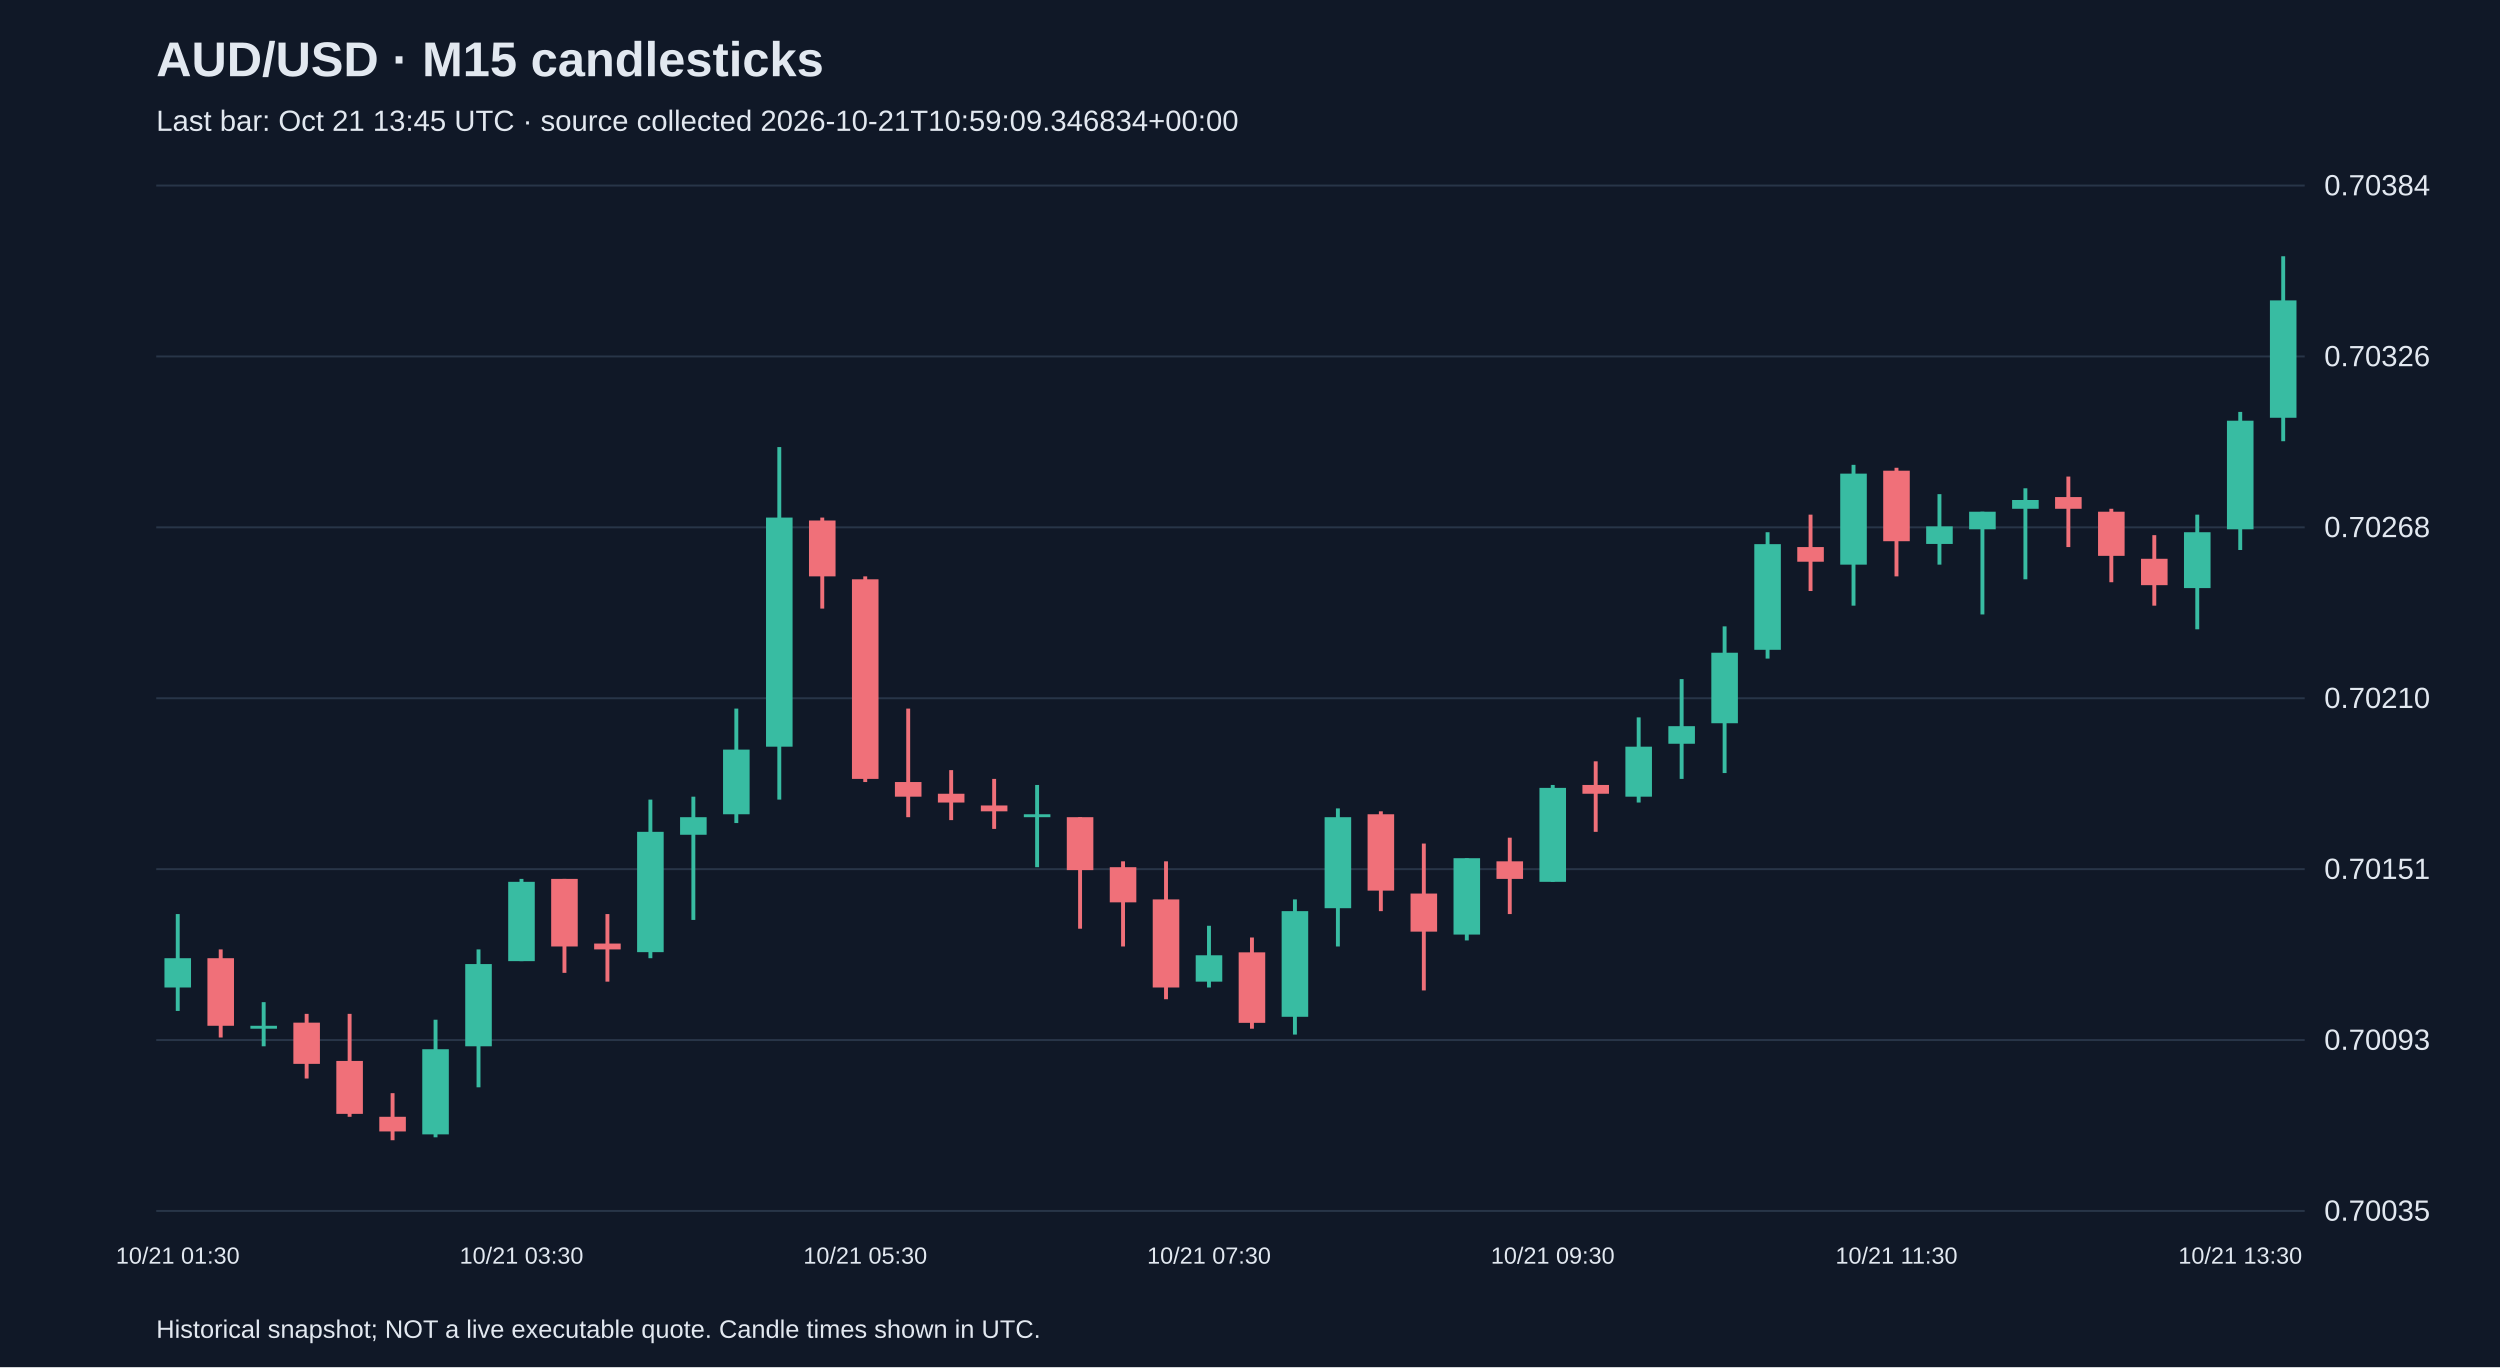
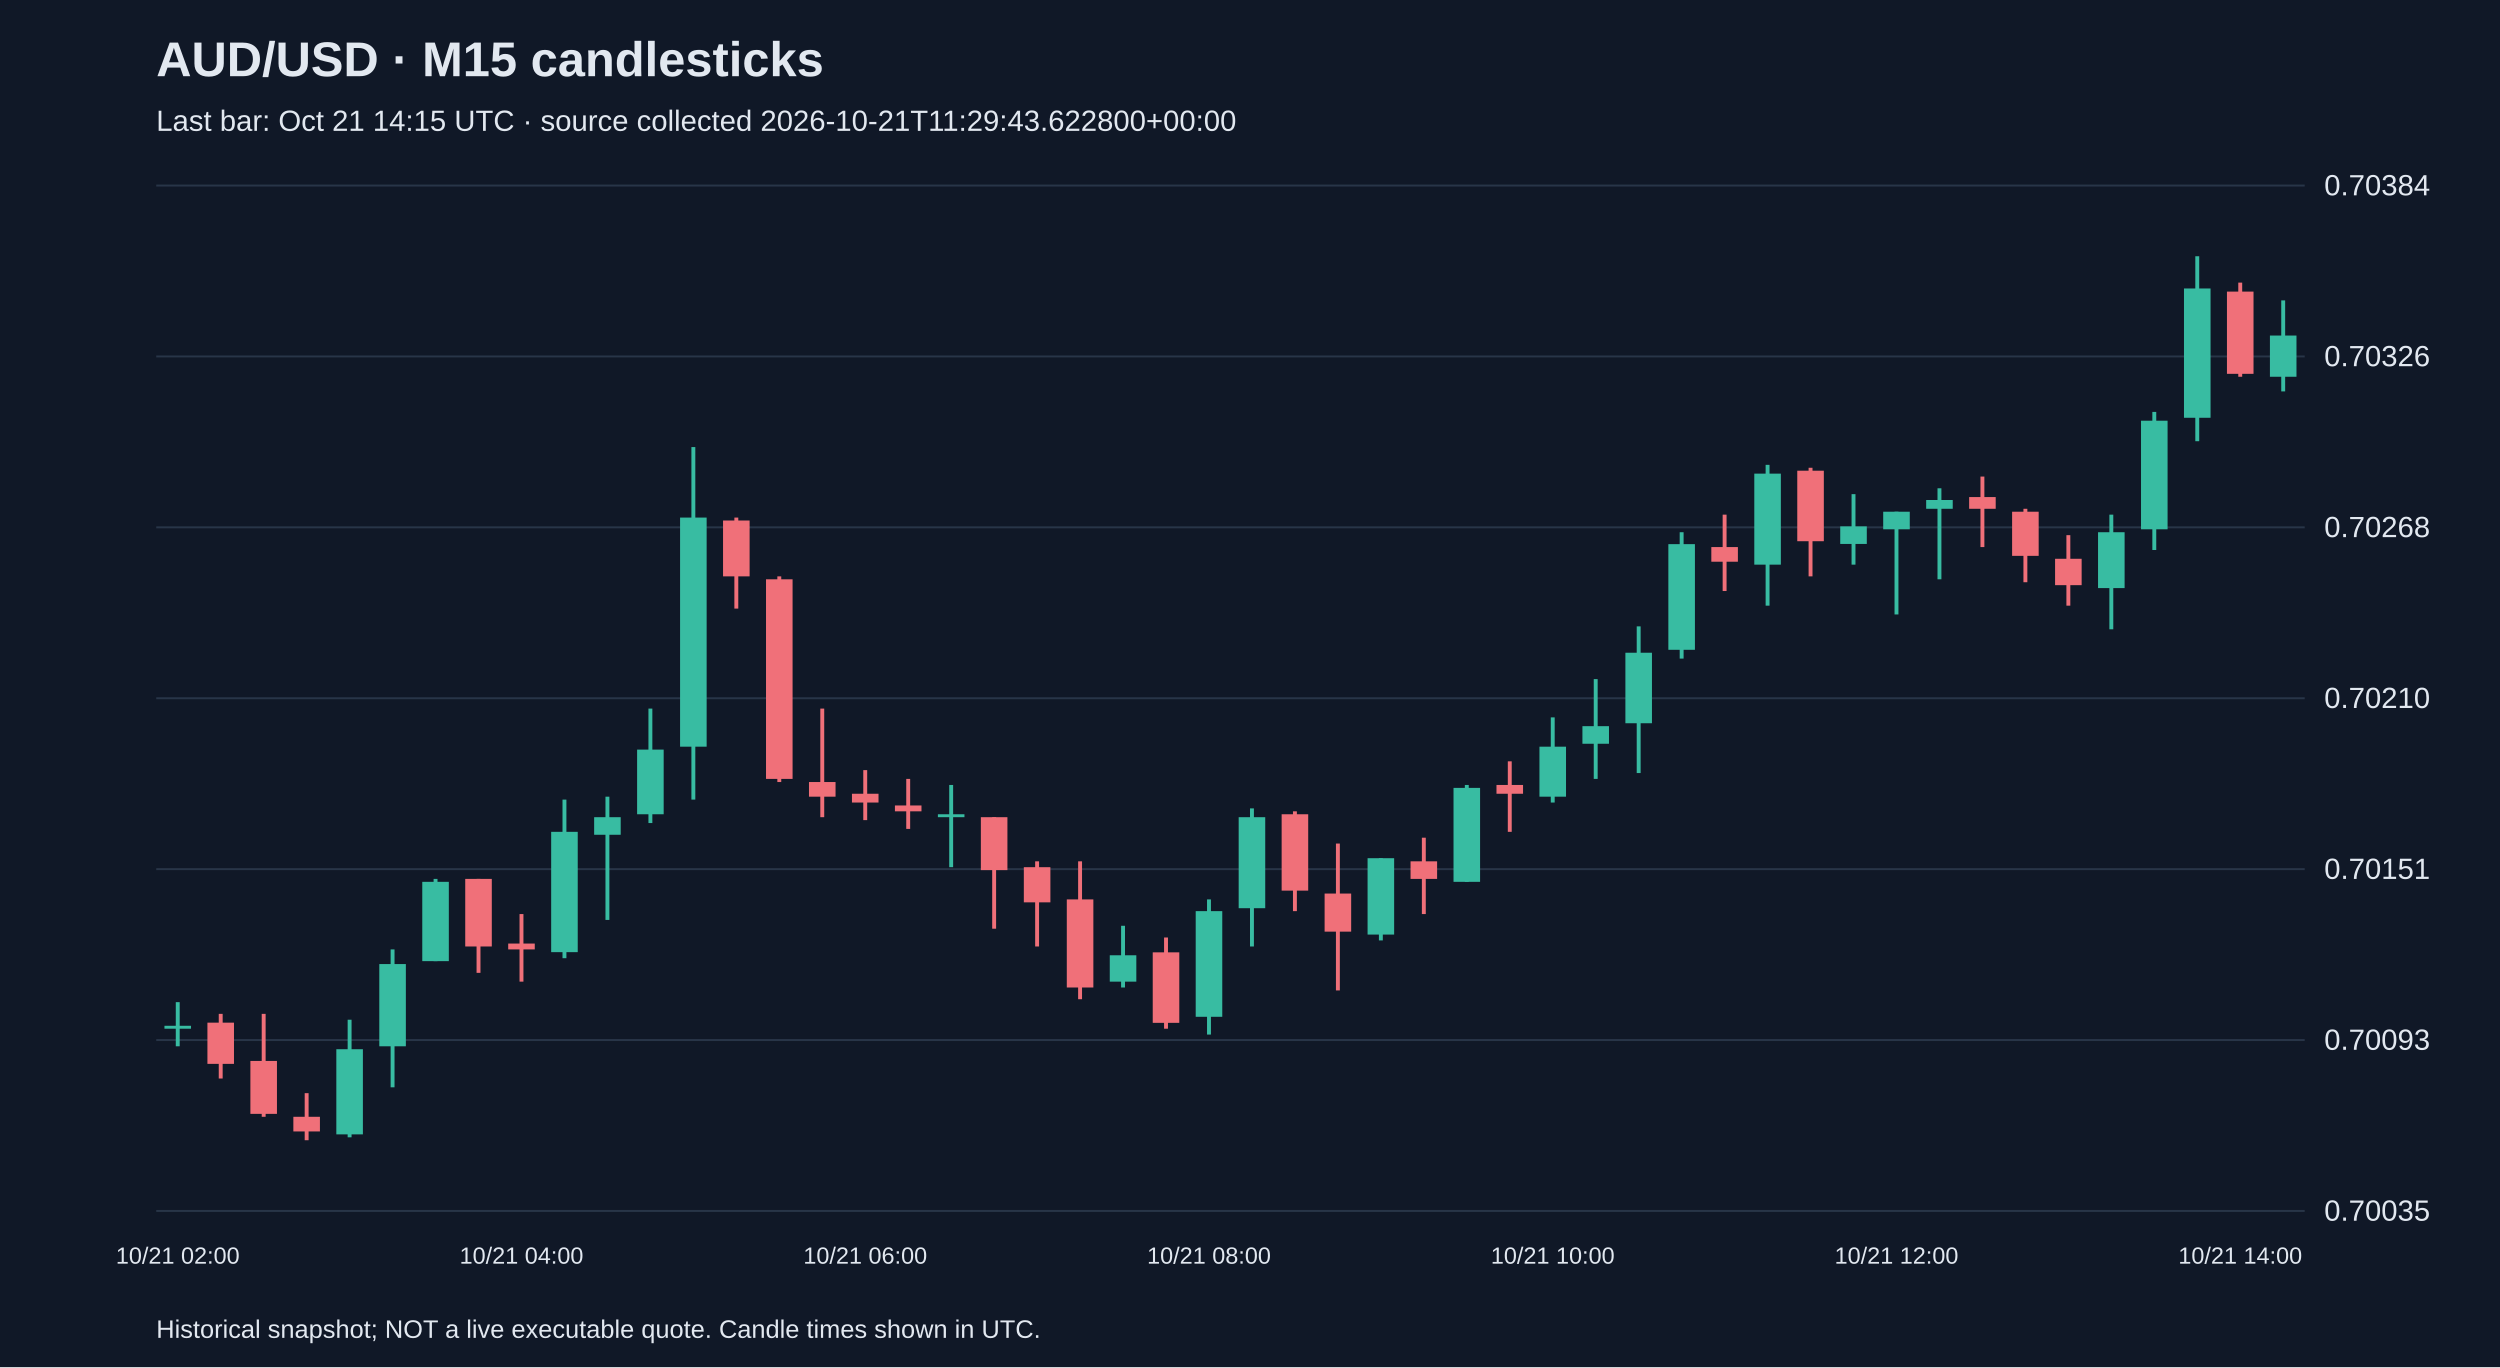
<svg xmlns="http://www.w3.org/2000/svg" viewBox="0 0 1280 700">
  <rect width="100%" height="100%" fill="#101827" />
  <style>text{font-family:Arial,sans-serif;fill:#e2e8f0}</style>
  <text x="80" y="39" font-size="25" font-weight="bold">AUD/USD · M15 candlesticks</text>
-   <text x="80" y="67" font-size="15" fill="#a6b1c5">Last bar: Oct 21 13:45 UTC · source collected 2026-10-21T10:59:09.346834+00:00</text>
+   <text x="80" y="67" font-size="15" fill="#a6b1c5">Last bar: Oct 21 14:15 UTC · source collected 2026-10-21T11:29:43.622800+00:00</text>
  <line x1="80" y1="620.0" x2="1180" y2="620.0" stroke="#283548" />
  <text x="1190" y="625.0" font-size="15">0.70035</text>
  <line x1="80" y1="532.5" x2="1180" y2="532.5" stroke="#283548" />
  <text x="1190" y="537.5" font-size="15">0.70093</text>
  <line x1="80" y1="445.0" x2="1180" y2="445.0" stroke="#283548" />
  <text x="1190" y="450.0" font-size="15">0.70151</text>
  <line x1="80" y1="357.5" x2="1180" y2="357.5" stroke="#283548" />
  <text x="1190" y="362.5" font-size="15">0.70210</text>
  <line x1="80" y1="270.0" x2="1180" y2="270.0" stroke="#283548" />
  <text x="1190" y="275.0" font-size="15">0.70268</text>
  <line x1="80" y1="182.5" x2="1180" y2="182.5" stroke="#283548" />
  <text x="1190" y="187.5" font-size="15">0.70326</text>
  <line x1="80" y1="95.0" x2="1180" y2="95.0" stroke="#283548" />
  <text x="1190" y="100.0" font-size="15">0.70384</text>
-   <line x1="91.0" y1="468.0" x2="91.0" y2="517.6" stroke="#38bca2" stroke-width="2" />
-   <rect x="84.2" y="490.6" width="13.6" height="15.0" fill="#38bca2" />
-   <text x="91.0" y="647" text-anchor="middle" font-size="12">10/21 01:30</text>
-   <line x1="113.0" y1="486.1" x2="113.0" y2="531.2" stroke="#f07079" stroke-width="2" />
-   <rect x="106.2" y="490.6" width="13.6" height="34.6" fill="#f07079" />
-   <line x1="135.0" y1="513.1" x2="135.0" y2="535.7" stroke="#38bca2" stroke-width="2" />
-   <rect x="128.2" y="525.2" width="13.6" height="1.5" fill="#38bca2" />
-   <line x1="157.0" y1="519.1" x2="157.0" y2="552.2" stroke="#f07079" stroke-width="2" />
-   <rect x="150.2" y="523.6" width="13.6" height="21.1" fill="#f07079" />
-   <line x1="179.0" y1="519.1" x2="179.0" y2="571.8" stroke="#f07079" stroke-width="2" />
-   <rect x="172.2" y="543.2" width="13.6" height="27.1" fill="#f07079" />
-   <line x1="201.0" y1="559.7" x2="201.0" y2="583.8" stroke="#f07079" stroke-width="2" />
-   <rect x="194.2" y="571.8" width="13.6" height="7.5" fill="#f07079" />
-   <line x1="223.0" y1="522.1" x2="223.0" y2="582.3" stroke="#38bca2" stroke-width="2" />
-   <rect x="216.2" y="537.2" width="13.6" height="43.6" fill="#38bca2" />
-   <line x1="245.0" y1="486.1" x2="245.0" y2="556.7" stroke="#38bca2" stroke-width="2" />
-   <rect x="238.2" y="493.6" width="13.6" height="42.1" fill="#38bca2" />
-   <line x1="267.0" y1="450.0" x2="267.0" y2="492.1" stroke="#38bca2" stroke-width="2" />
-   <rect x="260.2" y="451.5" width="13.6" height="40.6" fill="#38bca2" />
-   <text x="267.0" y="647" text-anchor="middle" font-size="12">10/21 03:30</text>
-   <line x1="289.0" y1="450.0" x2="289.0" y2="498.1" stroke="#f07079" stroke-width="2" />
-   <rect x="282.2" y="450.0" width="13.6" height="34.6" fill="#f07079" />
-   <line x1="311.0" y1="468.0" x2="311.0" y2="502.6" stroke="#f07079" stroke-width="2" />
-   <rect x="304.2" y="483.1" width="13.6" height="3.0" fill="#f07079" />
-   <line x1="333.0" y1="409.4" x2="333.0" y2="490.6" stroke="#38bca2" stroke-width="2" />
-   <rect x="326.2" y="425.9" width="13.6" height="61.6" fill="#38bca2" />
-   <line x1="355.0" y1="407.9" x2="355.0" y2="471.0" stroke="#38bca2" stroke-width="2" />
-   <rect x="348.2" y="418.4" width="13.6" height="9.0" fill="#38bca2" />
-   <line x1="377.0" y1="362.8" x2="377.0" y2="421.4" stroke="#38bca2" stroke-width="2" />
-   <rect x="370.2" y="383.8" width="13.6" height="33.1" fill="#38bca2" />
-   <line x1="399.0" y1="228.9" x2="399.0" y2="409.4" stroke="#38bca2" stroke-width="2" />
-   <rect x="392.2" y="265.0" width="13.6" height="117.3" fill="#38bca2" />
-   <line x1="421.0" y1="265.0" x2="421.0" y2="311.6" stroke="#f07079" stroke-width="2" />
-   <rect x="414.2" y="266.5" width="13.6" height="28.6" fill="#f07079" />
-   <line x1="443.0" y1="295.1" x2="443.0" y2="400.4" stroke="#f07079" stroke-width="2" />
-   <rect x="436.2" y="296.6" width="13.6" height="102.2" fill="#f07079" />
-   <text x="443.0" y="647" text-anchor="middle" font-size="12">10/21 05:30</text>
-   <line x1="465.0" y1="362.8" x2="465.0" y2="418.4" stroke="#f07079" stroke-width="2" />
-   <rect x="458.2" y="400.4" width="13.6" height="7.5" fill="#f07079" />
-   <line x1="487.0" y1="394.3" x2="487.0" y2="419.9" stroke="#f07079" stroke-width="2" />
-   <rect x="480.2" y="406.4" width="13.6" height="4.5" fill="#f07079" />
-   <line x1="509.0" y1="398.8" x2="509.0" y2="424.4" stroke="#f07079" stroke-width="2" />
-   <rect x="502.2" y="412.4" width="13.6" height="3.0" fill="#f07079" />
-   <line x1="531.0" y1="401.9" x2="531.0" y2="444.0" stroke="#38bca2" stroke-width="2" />
-   <rect x="524.2" y="416.9" width="13.6" height="1.5" fill="#38bca2" />
-   <line x1="553.0" y1="418.4" x2="553.0" y2="475.5" stroke="#f07079" stroke-width="2" />
-   <rect x="546.2" y="418.4" width="13.6" height="27.1" fill="#f07079" />
-   <line x1="575.0" y1="441.0" x2="575.0" y2="484.6" stroke="#f07079" stroke-width="2" />
-   <rect x="568.2" y="444.0" width="13.6" height="18.0" fill="#f07079" />
-   <line x1="597.0" y1="441.0" x2="597.0" y2="511.6" stroke="#f07079" stroke-width="2" />
-   <rect x="590.2" y="460.5" width="13.6" height="45.1" fill="#f07079" />
-   <line x1="619.0" y1="474.0" x2="619.0" y2="505.6" stroke="#38bca2" stroke-width="2" />
-   <rect x="612.2" y="489.1" width="13.6" height="13.5" fill="#38bca2" />
-   <text x="619.0" y="647" text-anchor="middle" font-size="12">10/21 07:30</text>
-   <line x1="641.0" y1="480.0" x2="641.0" y2="526.7" stroke="#f07079" stroke-width="2" />
-   <rect x="634.2" y="487.6" width="13.6" height="36.1" fill="#f07079" />
-   <line x1="663.0" y1="460.5" x2="663.0" y2="529.7" stroke="#38bca2" stroke-width="2" />
-   <rect x="656.2" y="466.5" width="13.6" height="54.1" fill="#38bca2" />
-   <line x1="685.0" y1="413.9" x2="685.0" y2="484.6" stroke="#38bca2" stroke-width="2" />
-   <rect x="678.2" y="418.4" width="13.6" height="46.6" fill="#38bca2" />
-   <line x1="707.0" y1="415.4" x2="707.0" y2="466.5" stroke="#f07079" stroke-width="2" />
-   <rect x="700.2" y="416.9" width="13.6" height="39.1" fill="#f07079" />
-   <line x1="729.0" y1="431.9" x2="729.0" y2="507.1" stroke="#f07079" stroke-width="2" />
-   <rect x="722.2" y="457.5" width="13.6" height="19.5" fill="#f07079" />
-   <line x1="751.0" y1="439.4" x2="751.0" y2="481.5" stroke="#38bca2" stroke-width="2" />
-   <rect x="744.2" y="439.4" width="13.6" height="39.1" fill="#38bca2" />
-   <line x1="773.0" y1="428.9" x2="773.0" y2="468.0" stroke="#f07079" stroke-width="2" />
-   <rect x="766.2" y="441.0" width="13.6" height="9.0" fill="#f07079" />
-   <line x1="795.0" y1="401.9" x2="795.0" y2="451.5" stroke="#38bca2" stroke-width="2" />
-   <rect x="788.2" y="403.4" width="13.6" height="48.1" fill="#38bca2" />
-   <text x="795.0" y="647" text-anchor="middle" font-size="12">10/21 09:30</text>
-   <line x1="817.0" y1="389.8" x2="817.0" y2="425.9" stroke="#f07079" stroke-width="2" />
-   <rect x="810.2" y="401.9" width="13.6" height="4.5" fill="#f07079" />
-   <line x1="839.0" y1="367.3" x2="839.0" y2="410.9" stroke="#38bca2" stroke-width="2" />
-   <rect x="832.2" y="382.3" width="13.6" height="25.6" fill="#38bca2" />
-   <line x1="861.0" y1="347.7" x2="861.0" y2="398.8" stroke="#38bca2" stroke-width="2" />
-   <rect x="854.2" y="371.8" width="13.6" height="9.0" fill="#38bca2" />
-   <line x1="883.0" y1="320.7" x2="883.0" y2="395.8" stroke="#38bca2" stroke-width="2" />
-   <rect x="876.2" y="334.2" width="13.6" height="36.1" fill="#38bca2" />
-   <line x1="905.0" y1="272.5" x2="905.0" y2="337.2" stroke="#38bca2" stroke-width="2" />
-   <rect x="898.2" y="278.6" width="13.6" height="54.1" fill="#38bca2" />
-   <line x1="927.0" y1="263.5" x2="927.0" y2="302.6" stroke="#f07079" stroke-width="2" />
-   <rect x="920.2" y="280.1" width="13.6" height="7.5" fill="#f07079" />
-   <line x1="949.0" y1="238.0" x2="949.0" y2="310.1" stroke="#38bca2" stroke-width="2" />
-   <rect x="942.2" y="242.5" width="13.6" height="46.6" fill="#38bca2" />
-   <line x1="971.0" y1="239.5" x2="971.0" y2="295.1" stroke="#f07079" stroke-width="2" />
-   <rect x="964.2" y="241.0" width="13.6" height="36.1" fill="#f07079" />
-   <text x="971.0" y="647" text-anchor="middle" font-size="12">10/21 11:30</text>
-   <line x1="993.0" y1="253.0" x2="993.0" y2="289.1" stroke="#38bca2" stroke-width="2" />
-   <rect x="986.2" y="269.5" width="13.6" height="9.0" fill="#38bca2" />
-   <line x1="1015.0" y1="262.0" x2="1015.0" y2="314.6" stroke="#38bca2" stroke-width="2" />
-   <rect x="1008.2" y="262.0" width="13.6" height="9.0" fill="#38bca2" />
-   <line x1="1037.0" y1="250.0" x2="1037.0" y2="296.6" stroke="#38bca2" stroke-width="2" />
-   <rect x="1030.2" y="256.0" width="13.6" height="4.5" fill="#38bca2" />
-   <line x1="1059.0" y1="244.0" x2="1059.0" y2="280.1" stroke="#f07079" stroke-width="2" />
-   <rect x="1052.2" y="254.5" width="13.6" height="6.0" fill="#f07079" />
-   <line x1="1081.0" y1="260.5" x2="1081.0" y2="298.1" stroke="#f07079" stroke-width="2" />
-   <rect x="1074.2" y="262.0" width="13.6" height="22.6" fill="#f07079" />
-   <line x1="1103.0" y1="274.0" x2="1103.0" y2="310.1" stroke="#f07079" stroke-width="2" />
-   <rect x="1096.2" y="286.1" width="13.6" height="13.5" fill="#f07079" />
-   <line x1="1125.0" y1="263.5" x2="1125.0" y2="322.2" stroke="#38bca2" stroke-width="2" />
-   <rect x="1118.2" y="272.5" width="13.6" height="28.6" fill="#38bca2" />
-   <line x1="1147.0" y1="210.9" x2="1147.0" y2="281.6" stroke="#38bca2" stroke-width="2" />
-   <rect x="1140.2" y="215.4" width="13.6" height="55.6" fill="#38bca2" />
-   <text x="1147.0" y="647" text-anchor="middle" font-size="12">10/21 13:30</text>
-   <line x1="1169.0" y1="131.2" x2="1169.0" y2="225.9" stroke="#38bca2" stroke-width="2" />
-   <rect x="1162.2" y="153.8" width="13.6" height="60.1" fill="#38bca2" />
+   <line x1="91.0" y1="513.1" x2="91.0" y2="535.7" stroke="#38bca2" stroke-width="2" />
+   <rect x="84.2" y="525.2" width="13.6" height="1.5" fill="#38bca2" />
+   <text x="91.0" y="647" text-anchor="middle" font-size="12">10/21 02:00</text>
+   <line x1="113.0" y1="519.1" x2="113.0" y2="552.2" stroke="#f07079" stroke-width="2" />
+   <rect x="106.2" y="523.6" width="13.6" height="21.1" fill="#f07079" />
+   <line x1="135.0" y1="519.1" x2="135.0" y2="571.8" stroke="#f07079" stroke-width="2" />
+   <rect x="128.2" y="543.2" width="13.6" height="27.1" fill="#f07079" />
+   <line x1="157.0" y1="559.7" x2="157.0" y2="583.8" stroke="#f07079" stroke-width="2" />
+   <rect x="150.2" y="571.8" width="13.6" height="7.5" fill="#f07079" />
+   <line x1="179.0" y1="522.1" x2="179.0" y2="582.3" stroke="#38bca2" stroke-width="2" />
+   <rect x="172.2" y="537.2" width="13.6" height="43.6" fill="#38bca2" />
+   <line x1="201.0" y1="486.1" x2="201.0" y2="556.7" stroke="#38bca2" stroke-width="2" />
+   <rect x="194.2" y="493.6" width="13.6" height="42.1" fill="#38bca2" />
+   <line x1="223.0" y1="450.0" x2="223.0" y2="492.1" stroke="#38bca2" stroke-width="2" />
+   <rect x="216.2" y="451.5" width="13.6" height="40.6" fill="#38bca2" />
+   <line x1="245.0" y1="450.0" x2="245.0" y2="498.1" stroke="#f07079" stroke-width="2" />
+   <rect x="238.2" y="450.0" width="13.6" height="34.6" fill="#f07079" />
+   <line x1="267.0" y1="468.0" x2="267.0" y2="502.6" stroke="#f07079" stroke-width="2" />
+   <rect x="260.2" y="483.1" width="13.6" height="3.0" fill="#f07079" />
+   <text x="267.0" y="647" text-anchor="middle" font-size="12">10/21 04:00</text>
+   <line x1="289.0" y1="409.4" x2="289.0" y2="490.6" stroke="#38bca2" stroke-width="2" />
+   <rect x="282.2" y="425.9" width="13.6" height="61.6" fill="#38bca2" />
+   <line x1="311.0" y1="407.9" x2="311.0" y2="471.0" stroke="#38bca2" stroke-width="2" />
+   <rect x="304.2" y="418.4" width="13.6" height="9.0" fill="#38bca2" />
+   <line x1="333.0" y1="362.8" x2="333.0" y2="421.4" stroke="#38bca2" stroke-width="2" />
+   <rect x="326.2" y="383.8" width="13.6" height="33.1" fill="#38bca2" />
+   <line x1="355.0" y1="228.9" x2="355.0" y2="409.4" stroke="#38bca2" stroke-width="2" />
+   <rect x="348.2" y="265.0" width="13.6" height="117.3" fill="#38bca2" />
+   <line x1="377.0" y1="265.0" x2="377.0" y2="311.6" stroke="#f07079" stroke-width="2" />
+   <rect x="370.2" y="266.5" width="13.6" height="28.6" fill="#f07079" />
+   <line x1="399.0" y1="295.1" x2="399.0" y2="400.4" stroke="#f07079" stroke-width="2" />
+   <rect x="392.2" y="296.6" width="13.6" height="102.2" fill="#f07079" />
+   <line x1="421.0" y1="362.8" x2="421.0" y2="418.4" stroke="#f07079" stroke-width="2" />
+   <rect x="414.2" y="400.4" width="13.6" height="7.5" fill="#f07079" />
+   <line x1="443.0" y1="394.3" x2="443.0" y2="419.9" stroke="#f07079" stroke-width="2" />
+   <rect x="436.2" y="406.4" width="13.6" height="4.5" fill="#f07079" />
+   <text x="443.0" y="647" text-anchor="middle" font-size="12">10/21 06:00</text>
+   <line x1="465.0" y1="398.8" x2="465.0" y2="424.4" stroke="#f07079" stroke-width="2" />
+   <rect x="458.2" y="412.4" width="13.6" height="3.0" fill="#f07079" />
+   <line x1="487.0" y1="401.9" x2="487.0" y2="444.0" stroke="#38bca2" stroke-width="2" />
+   <rect x="480.2" y="416.9" width="13.6" height="1.5" fill="#38bca2" />
+   <line x1="509.0" y1="418.4" x2="509.0" y2="475.5" stroke="#f07079" stroke-width="2" />
+   <rect x="502.2" y="418.4" width="13.6" height="27.1" fill="#f07079" />
+   <line x1="531.0" y1="441.0" x2="531.0" y2="484.6" stroke="#f07079" stroke-width="2" />
+   <rect x="524.2" y="444.0" width="13.6" height="18.0" fill="#f07079" />
+   <line x1="553.0" y1="441.0" x2="553.0" y2="511.6" stroke="#f07079" stroke-width="2" />
+   <rect x="546.2" y="460.5" width="13.6" height="45.1" fill="#f07079" />
+   <line x1="575.0" y1="474.0" x2="575.0" y2="505.6" stroke="#38bca2" stroke-width="2" />
+   <rect x="568.2" y="489.1" width="13.6" height="13.5" fill="#38bca2" />
+   <line x1="597.0" y1="480.0" x2="597.0" y2="526.7" stroke="#f07079" stroke-width="2" />
+   <rect x="590.2" y="487.6" width="13.6" height="36.1" fill="#f07079" />
+   <line x1="619.0" y1="460.5" x2="619.0" y2="529.7" stroke="#38bca2" stroke-width="2" />
+   <rect x="612.2" y="466.5" width="13.6" height="54.1" fill="#38bca2" />
+   <text x="619.0" y="647" text-anchor="middle" font-size="12">10/21 08:00</text>
+   <line x1="641.0" y1="413.9" x2="641.0" y2="484.6" stroke="#38bca2" stroke-width="2" />
+   <rect x="634.2" y="418.4" width="13.6" height="46.6" fill="#38bca2" />
+   <line x1="663.0" y1="415.4" x2="663.0" y2="466.5" stroke="#f07079" stroke-width="2" />
+   <rect x="656.2" y="416.9" width="13.6" height="39.1" fill="#f07079" />
+   <line x1="685.0" y1="431.9" x2="685.0" y2="507.1" stroke="#f07079" stroke-width="2" />
+   <rect x="678.2" y="457.5" width="13.6" height="19.5" fill="#f07079" />
+   <line x1="707.0" y1="439.4" x2="707.0" y2="481.5" stroke="#38bca2" stroke-width="2" />
+   <rect x="700.2" y="439.4" width="13.6" height="39.1" fill="#38bca2" />
+   <line x1="729.0" y1="428.9" x2="729.0" y2="468.0" stroke="#f07079" stroke-width="2" />
+   <rect x="722.2" y="441.0" width="13.6" height="9.0" fill="#f07079" />
+   <line x1="751.0" y1="401.9" x2="751.0" y2="451.5" stroke="#38bca2" stroke-width="2" />
+   <rect x="744.2" y="403.4" width="13.6" height="48.1" fill="#38bca2" />
+   <line x1="773.0" y1="389.8" x2="773.0" y2="425.9" stroke="#f07079" stroke-width="2" />
+   <rect x="766.2" y="401.9" width="13.6" height="4.5" fill="#f07079" />
+   <line x1="795.0" y1="367.3" x2="795.0" y2="410.9" stroke="#38bca2" stroke-width="2" />
+   <rect x="788.2" y="382.3" width="13.6" height="25.6" fill="#38bca2" />
+   <text x="795.0" y="647" text-anchor="middle" font-size="12">10/21 10:00</text>
+   <line x1="817.0" y1="347.7" x2="817.0" y2="398.8" stroke="#38bca2" stroke-width="2" />
+   <rect x="810.2" y="371.8" width="13.6" height="9.0" fill="#38bca2" />
+   <line x1="839.0" y1="320.7" x2="839.0" y2="395.8" stroke="#38bca2" stroke-width="2" />
+   <rect x="832.2" y="334.2" width="13.6" height="36.1" fill="#38bca2" />
+   <line x1="861.0" y1="272.5" x2="861.0" y2="337.2" stroke="#38bca2" stroke-width="2" />
+   <rect x="854.2" y="278.6" width="13.6" height="54.1" fill="#38bca2" />
+   <line x1="883.0" y1="263.5" x2="883.0" y2="302.6" stroke="#f07079" stroke-width="2" />
+   <rect x="876.2" y="280.1" width="13.6" height="7.5" fill="#f07079" />
+   <line x1="905.0" y1="238.0" x2="905.0" y2="310.1" stroke="#38bca2" stroke-width="2" />
+   <rect x="898.2" y="242.5" width="13.6" height="46.6" fill="#38bca2" />
+   <line x1="927.0" y1="239.5" x2="927.0" y2="295.1" stroke="#f07079" stroke-width="2" />
+   <rect x="920.2" y="241.0" width="13.6" height="36.1" fill="#f07079" />
+   <line x1="949.0" y1="253.0" x2="949.0" y2="289.1" stroke="#38bca2" stroke-width="2" />
+   <rect x="942.2" y="269.5" width="13.6" height="9.0" fill="#38bca2" />
+   <line x1="971.0" y1="262.0" x2="971.0" y2="314.6" stroke="#38bca2" stroke-width="2" />
+   <rect x="964.2" y="262.0" width="13.6" height="9.0" fill="#38bca2" />
+   <text x="971.0" y="647" text-anchor="middle" font-size="12">10/21 12:00</text>
+   <line x1="993.0" y1="250.0" x2="993.0" y2="296.6" stroke="#38bca2" stroke-width="2" />
+   <rect x="986.2" y="256.0" width="13.6" height="4.5" fill="#38bca2" />
+   <line x1="1015.0" y1="244.0" x2="1015.0" y2="280.1" stroke="#f07079" stroke-width="2" />
+   <rect x="1008.2" y="254.5" width="13.6" height="6.0" fill="#f07079" />
+   <line x1="1037.0" y1="260.5" x2="1037.0" y2="298.1" stroke="#f07079" stroke-width="2" />
+   <rect x="1030.2" y="262.0" width="13.6" height="22.6" fill="#f07079" />
+   <line x1="1059.0" y1="274.0" x2="1059.0" y2="310.1" stroke="#f07079" stroke-width="2" />
+   <rect x="1052.2" y="286.1" width="13.6" height="13.5" fill="#f07079" />
+   <line x1="1081.0" y1="263.5" x2="1081.0" y2="322.2" stroke="#38bca2" stroke-width="2" />
+   <rect x="1074.2" y="272.5" width="13.6" height="28.6" fill="#38bca2" />
+   <line x1="1103.0" y1="210.9" x2="1103.0" y2="281.6" stroke="#38bca2" stroke-width="2" />
+   <rect x="1096.2" y="215.4" width="13.6" height="55.6" fill="#38bca2" />
+   <line x1="1125.0" y1="131.2" x2="1125.0" y2="225.9" stroke="#38bca2" stroke-width="2" />
+   <rect x="1118.2" y="147.7" width="13.6" height="66.2" fill="#38bca2" />
+   <line x1="1147.0" y1="144.7" x2="1147.0" y2="192.9" stroke="#f07079" stroke-width="2" />
+   <rect x="1140.2" y="149.3" width="13.6" height="42.1" fill="#f07079" />
+   <text x="1147.0" y="647" text-anchor="middle" font-size="12">10/21 14:00</text>
+   <line x1="1169.0" y1="153.8" x2="1169.0" y2="200.4" stroke="#38bca2" stroke-width="2" />
+   <rect x="1162.2" y="171.8" width="13.6" height="21.1" fill="#38bca2" />
  <text x="80" y="685" font-size="13">Historical snapshot; NOT a live executable quote. Candle times shown in UTC.</text>
</svg>
